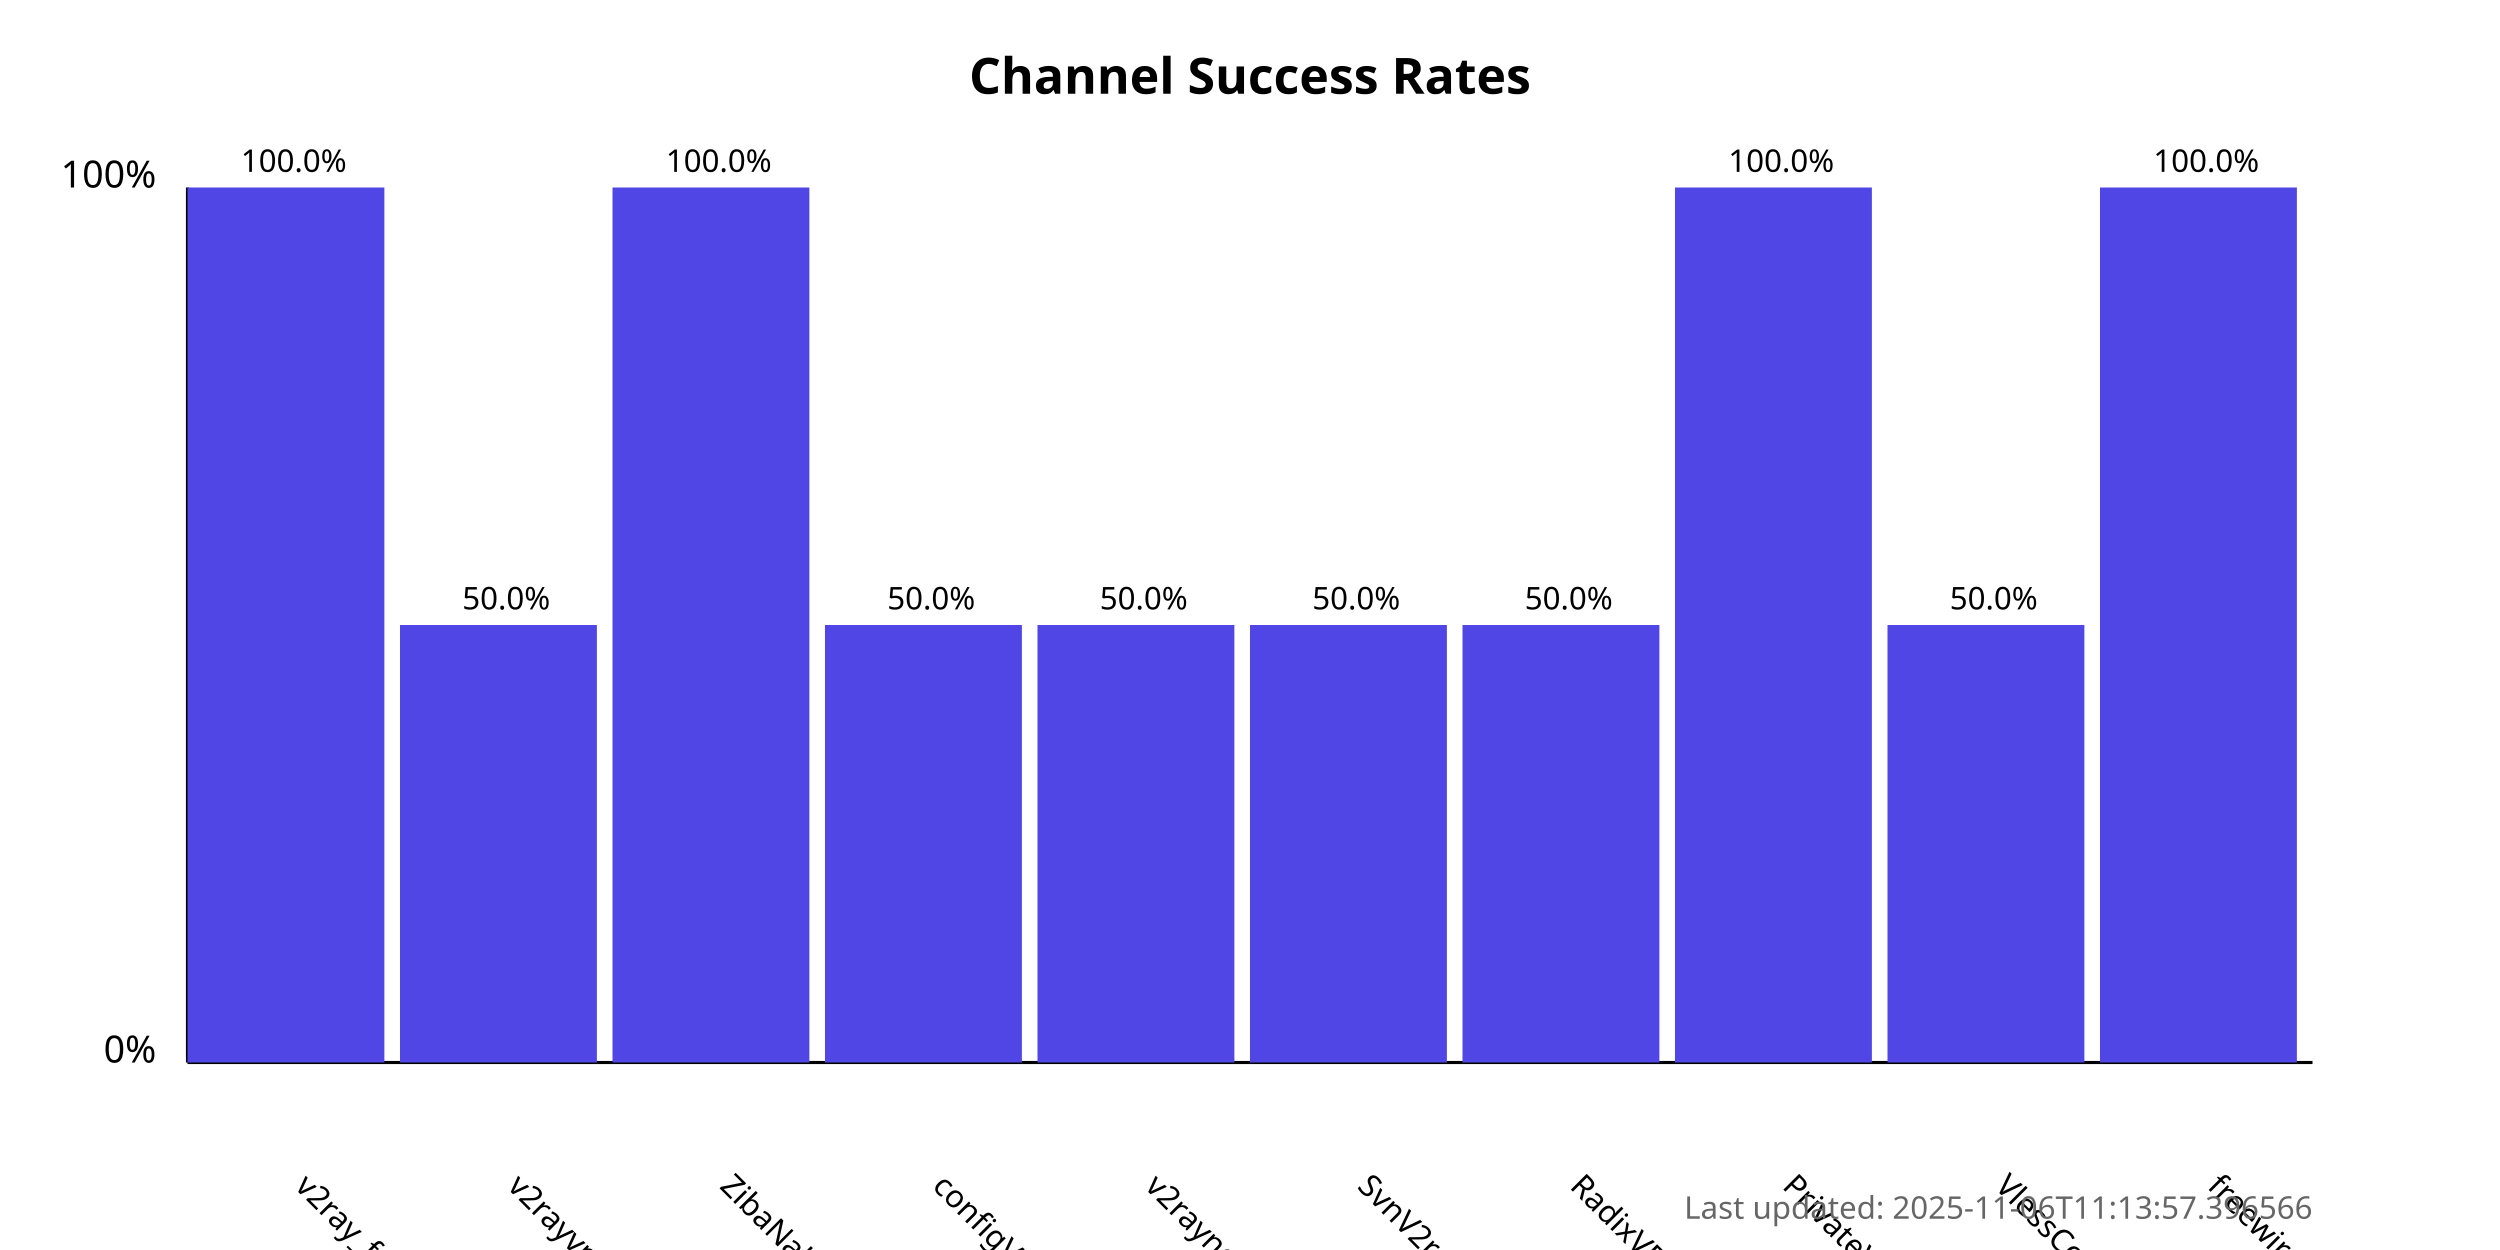
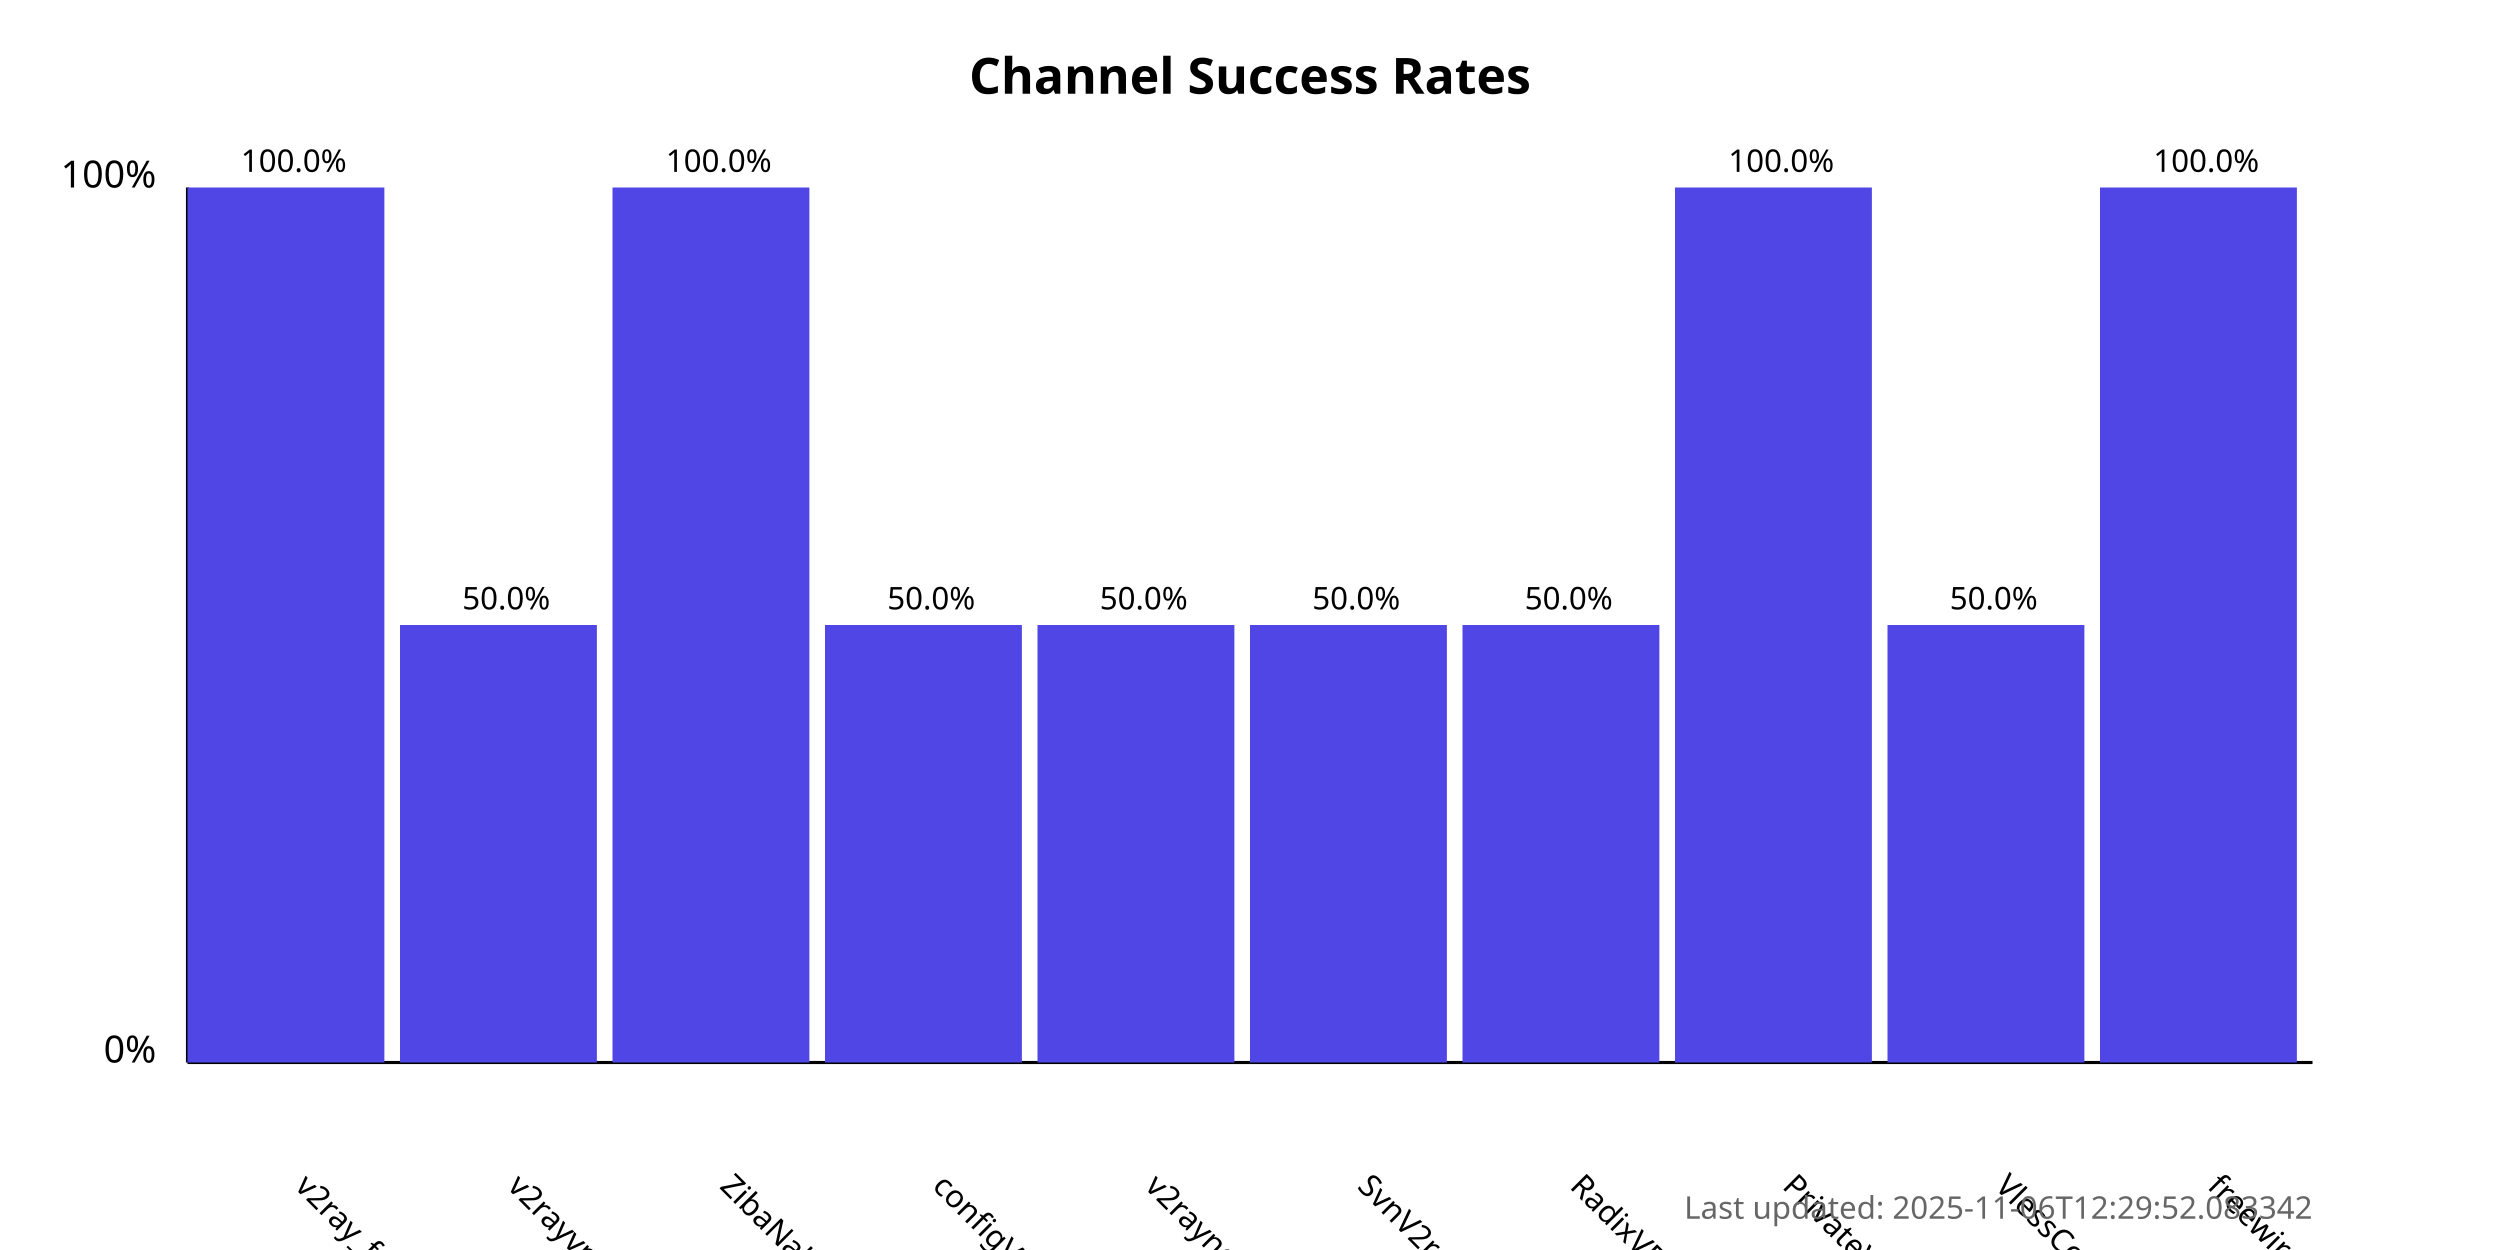
<svg xmlns="http://www.w3.org/2000/svg" width="800" height="400">
  <style>
            .chart-title { font: bold 16px sans-serif; }
            .axis-label { font: 12px sans-serif; }
            .tick-label { font: 10px sans-serif; }
            .bar { fill: #4f46e5; }
            .bar:hover { fill: #6366f1; }
            .timestamp { font: 10px sans-serif; fill: #666; }
        </style>
  <text x="400.0" y="30" text-anchor="middle" class="chart-title">
            Channel Success Rates
        </text>
  <line x1="60" y1="340" x2="60" y2="60" stroke="black" stroke-width="1" />
  <line x1="60" y1="340" x2="740" y2="340" stroke="black" stroke-width="1" />
  <text x="50" y="340" text-anchor="end" class="axis-label">0%</text>
  <text x="50" y="60" text-anchor="end" class="axis-label">100%</text>
  <g>
    <rect x="60" y="60.0" width="63.0" height="280.0" class="bar" />
    <text x="94.0" y="380" transform="rotate(45, 94.0, 380)" text-anchor="start" class="tick-label">
                v2ray_free_conf
            </text>
    <text x="94.0" y="55.0" text-anchor="middle" class="tick-label">
                100.0%
            </text>
  </g>
  <g>
    <rect x="128.0" y="200.0" width="63.0" height="140.0" class="bar" />
    <text x="162.0" y="380" transform="rotate(45, 162.0, 380)" text-anchor="start" class="tick-label">
                v2rayvpno
            </text>
    <text x="162.0" y="195.0" text-anchor="middle" class="tick-label">
                50.0%
            </text>
  </g>
  <g>
    <rect x="196.0" y="60.0" width="63.0" height="280.0" class="bar" />
    <text x="230.0" y="380" transform="rotate(45, 230.0, 380)" text-anchor="start" class="tick-label">
                ZibaNabz
            </text>
    <text x="230.0" y="55.0" text-anchor="middle" class="tick-label">
                100.0%
            </text>
  </g>
  <g>
    <rect x="264.0" y="200.0" width="63.0" height="140.0" class="bar" />
    <text x="298.0" y="380" transform="rotate(45, 298.0, 380)" text-anchor="start" class="tick-label">
                configV2rayForFree
            </text>
    <text x="298.0" y="195.0" text-anchor="middle" class="tick-label">
                50.0%
            </text>
  </g>
  <g>
    <rect x="332.0" y="200.0" width="63.0" height="140.0" class="bar" />
    <text x="366.0" y="380" transform="rotate(45, 366.0, 380)" text-anchor="start" class="tick-label">
                v2rayngvpn
            </text>
    <text x="366.0" y="195.0" text-anchor="middle" class="tick-label">
                50.0%
            </text>
  </g>
  <g>
    <rect x="400.0" y="200.0" width="63.0" height="140.0" class="bar" />
    <text x="434.0" y="380" transform="rotate(45, 434.0, 380)" text-anchor="start" class="tick-label">
                SvnV2ray
            </text>
    <text x="434.0" y="195.0" text-anchor="middle" class="tick-label">
                50.0%
            </text>
  </g>
  <g>
    <rect x="468.0" y="200.0" width="63.0" height="140.0" class="bar" />
    <text x="502.0" y="380" transform="rotate(45, 502.0, 380)" text-anchor="start" class="tick-label">
                RadixVPN
            </text>
    <text x="502.0" y="195.0" text-anchor="middle" class="tick-label">
                50.0%
            </text>
  </g>
  <g>
    <rect x="536.0" y="60.0" width="63.0" height="280.0" class="bar" />
    <text x="570.0" y="380" transform="rotate(45, 570.0, 380)" text-anchor="start" class="tick-label">
                PrivateVPNs
            </text>
    <text x="570.0" y="55.0" text-anchor="middle" class="tick-label">
                100.0%
            </text>
  </g>
  <g>
    <rect x="604.0" y="200.0" width="63.0" height="140.0" class="bar" />
    <text x="638.0" y="380" transform="rotate(45, 638.0, 380)" text-anchor="start" class="tick-label">
                VlessConfig
            </text>
    <text x="638.0" y="195.0" text-anchor="middle" class="tick-label">
                50.0%
            </text>
  </g>
  <g>
    <rect x="672.0" y="60.0" width="63.0" height="280.0" class="bar" />
    <text x="706.0" y="380" transform="rotate(45, 706.0, 380)" text-anchor="start" class="tick-label">
                freewireguard
            </text>
    <text x="706.0" y="55.0" text-anchor="middle" class="tick-label">
                100.0%
            </text>
  </g>
  <text x="740" y="390" text-anchor="end" class="timestamp">
-             Last updated: 2025-11-06T11:13:57.396566
+             Last updated: 2025-11-06T12:29:52.083342
        </text>
</svg>
